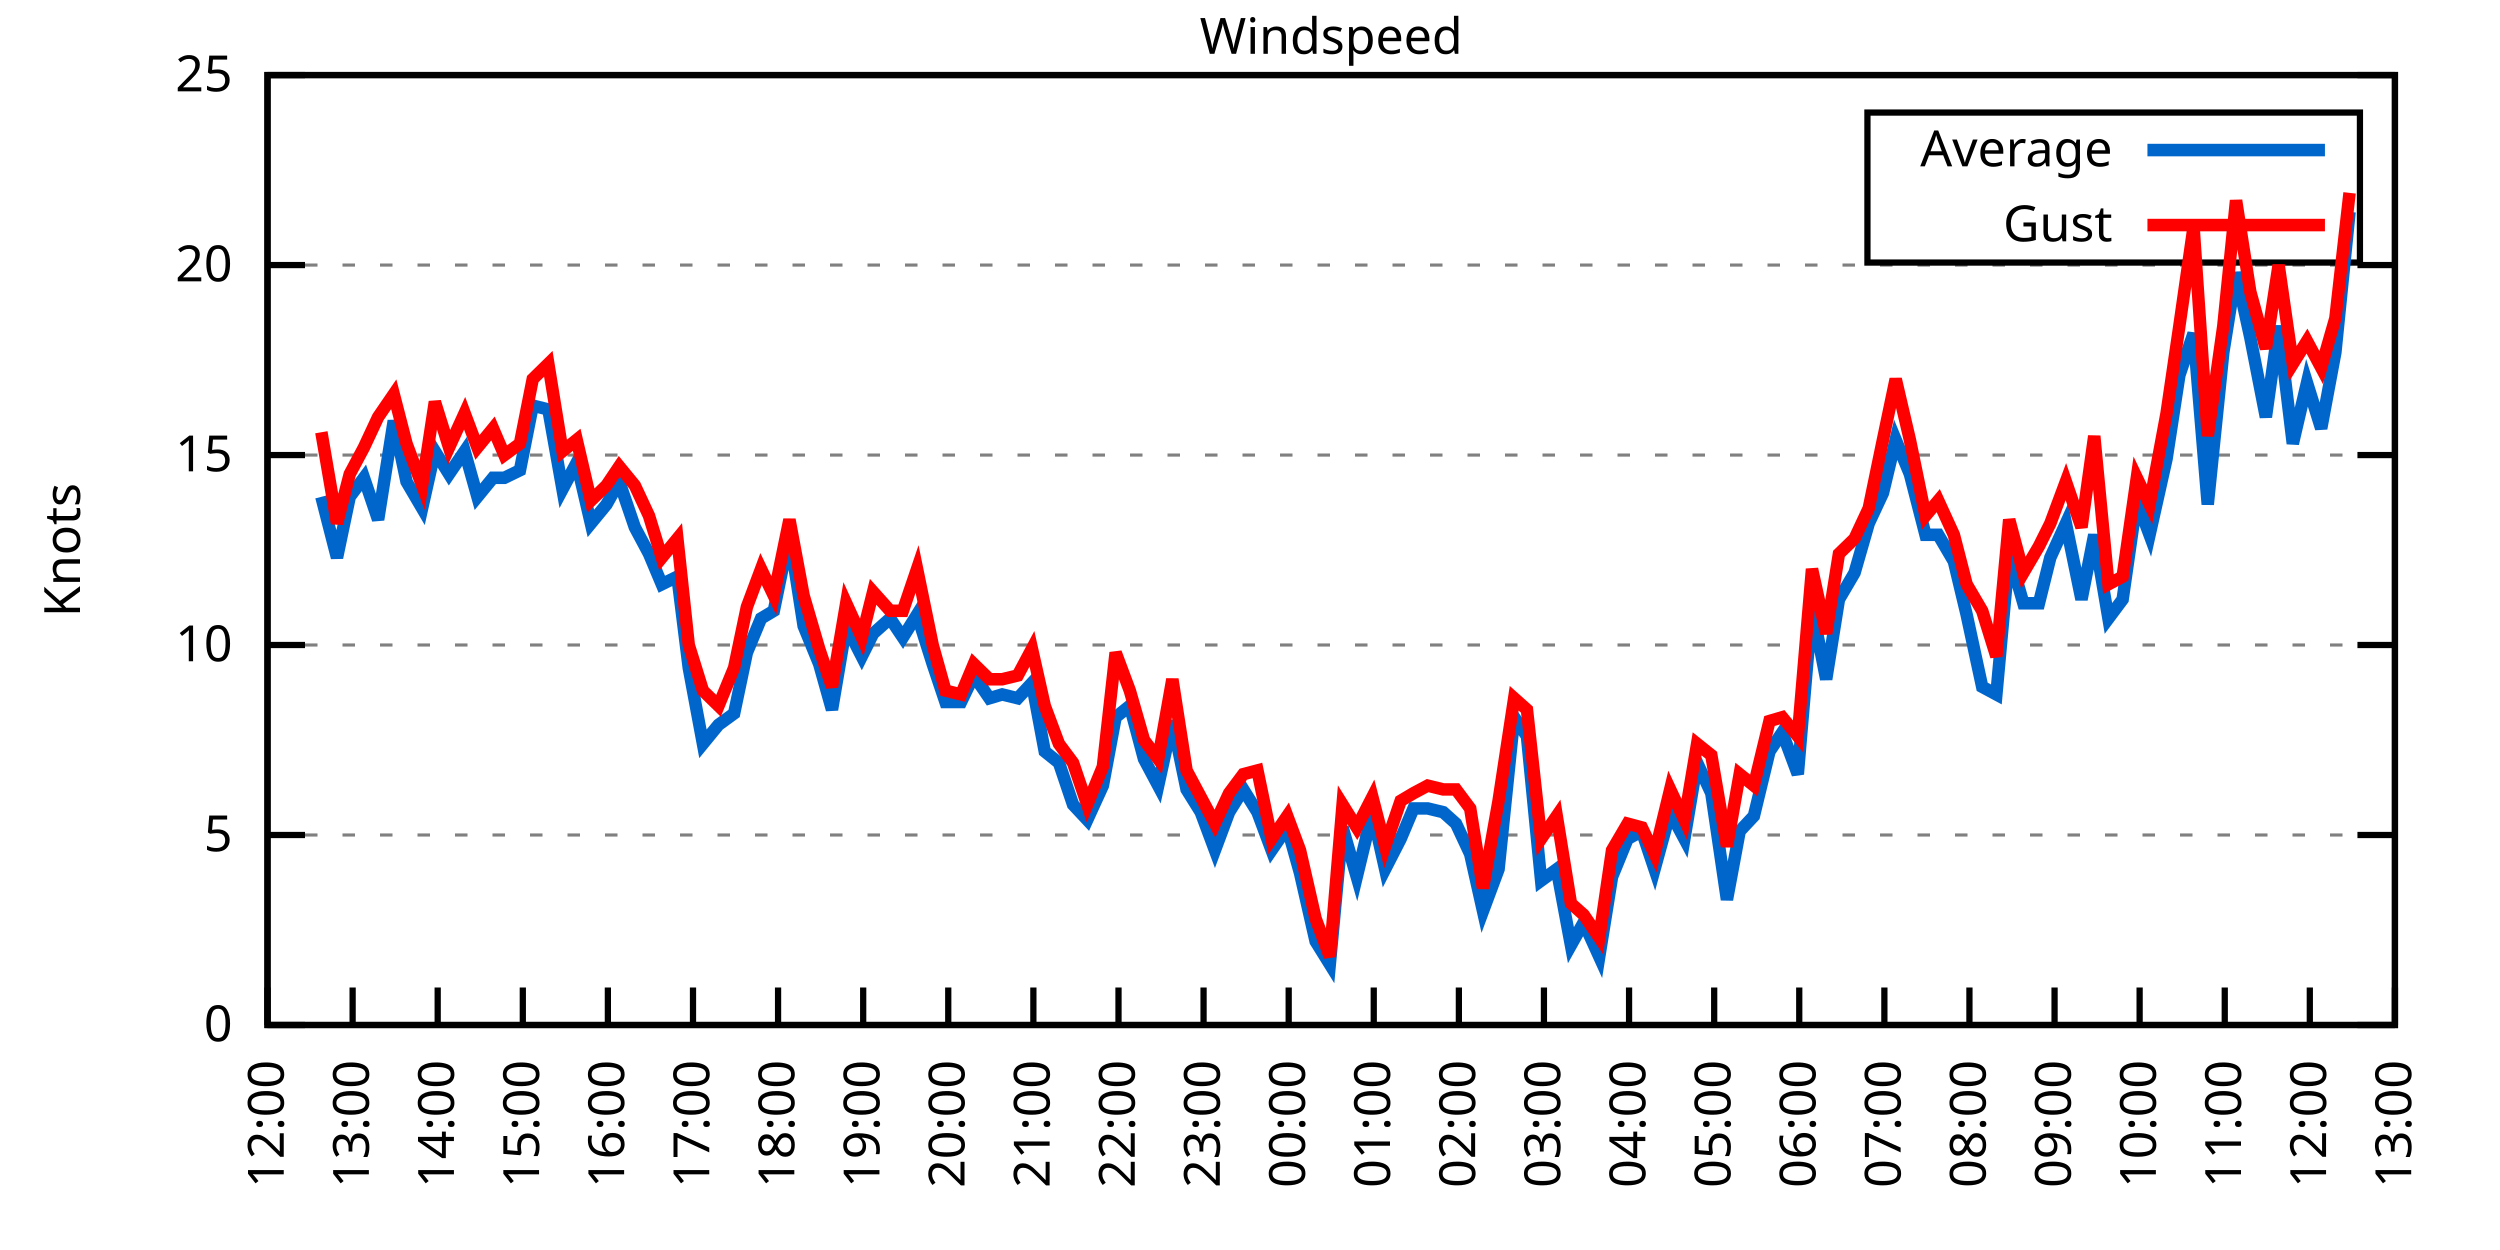
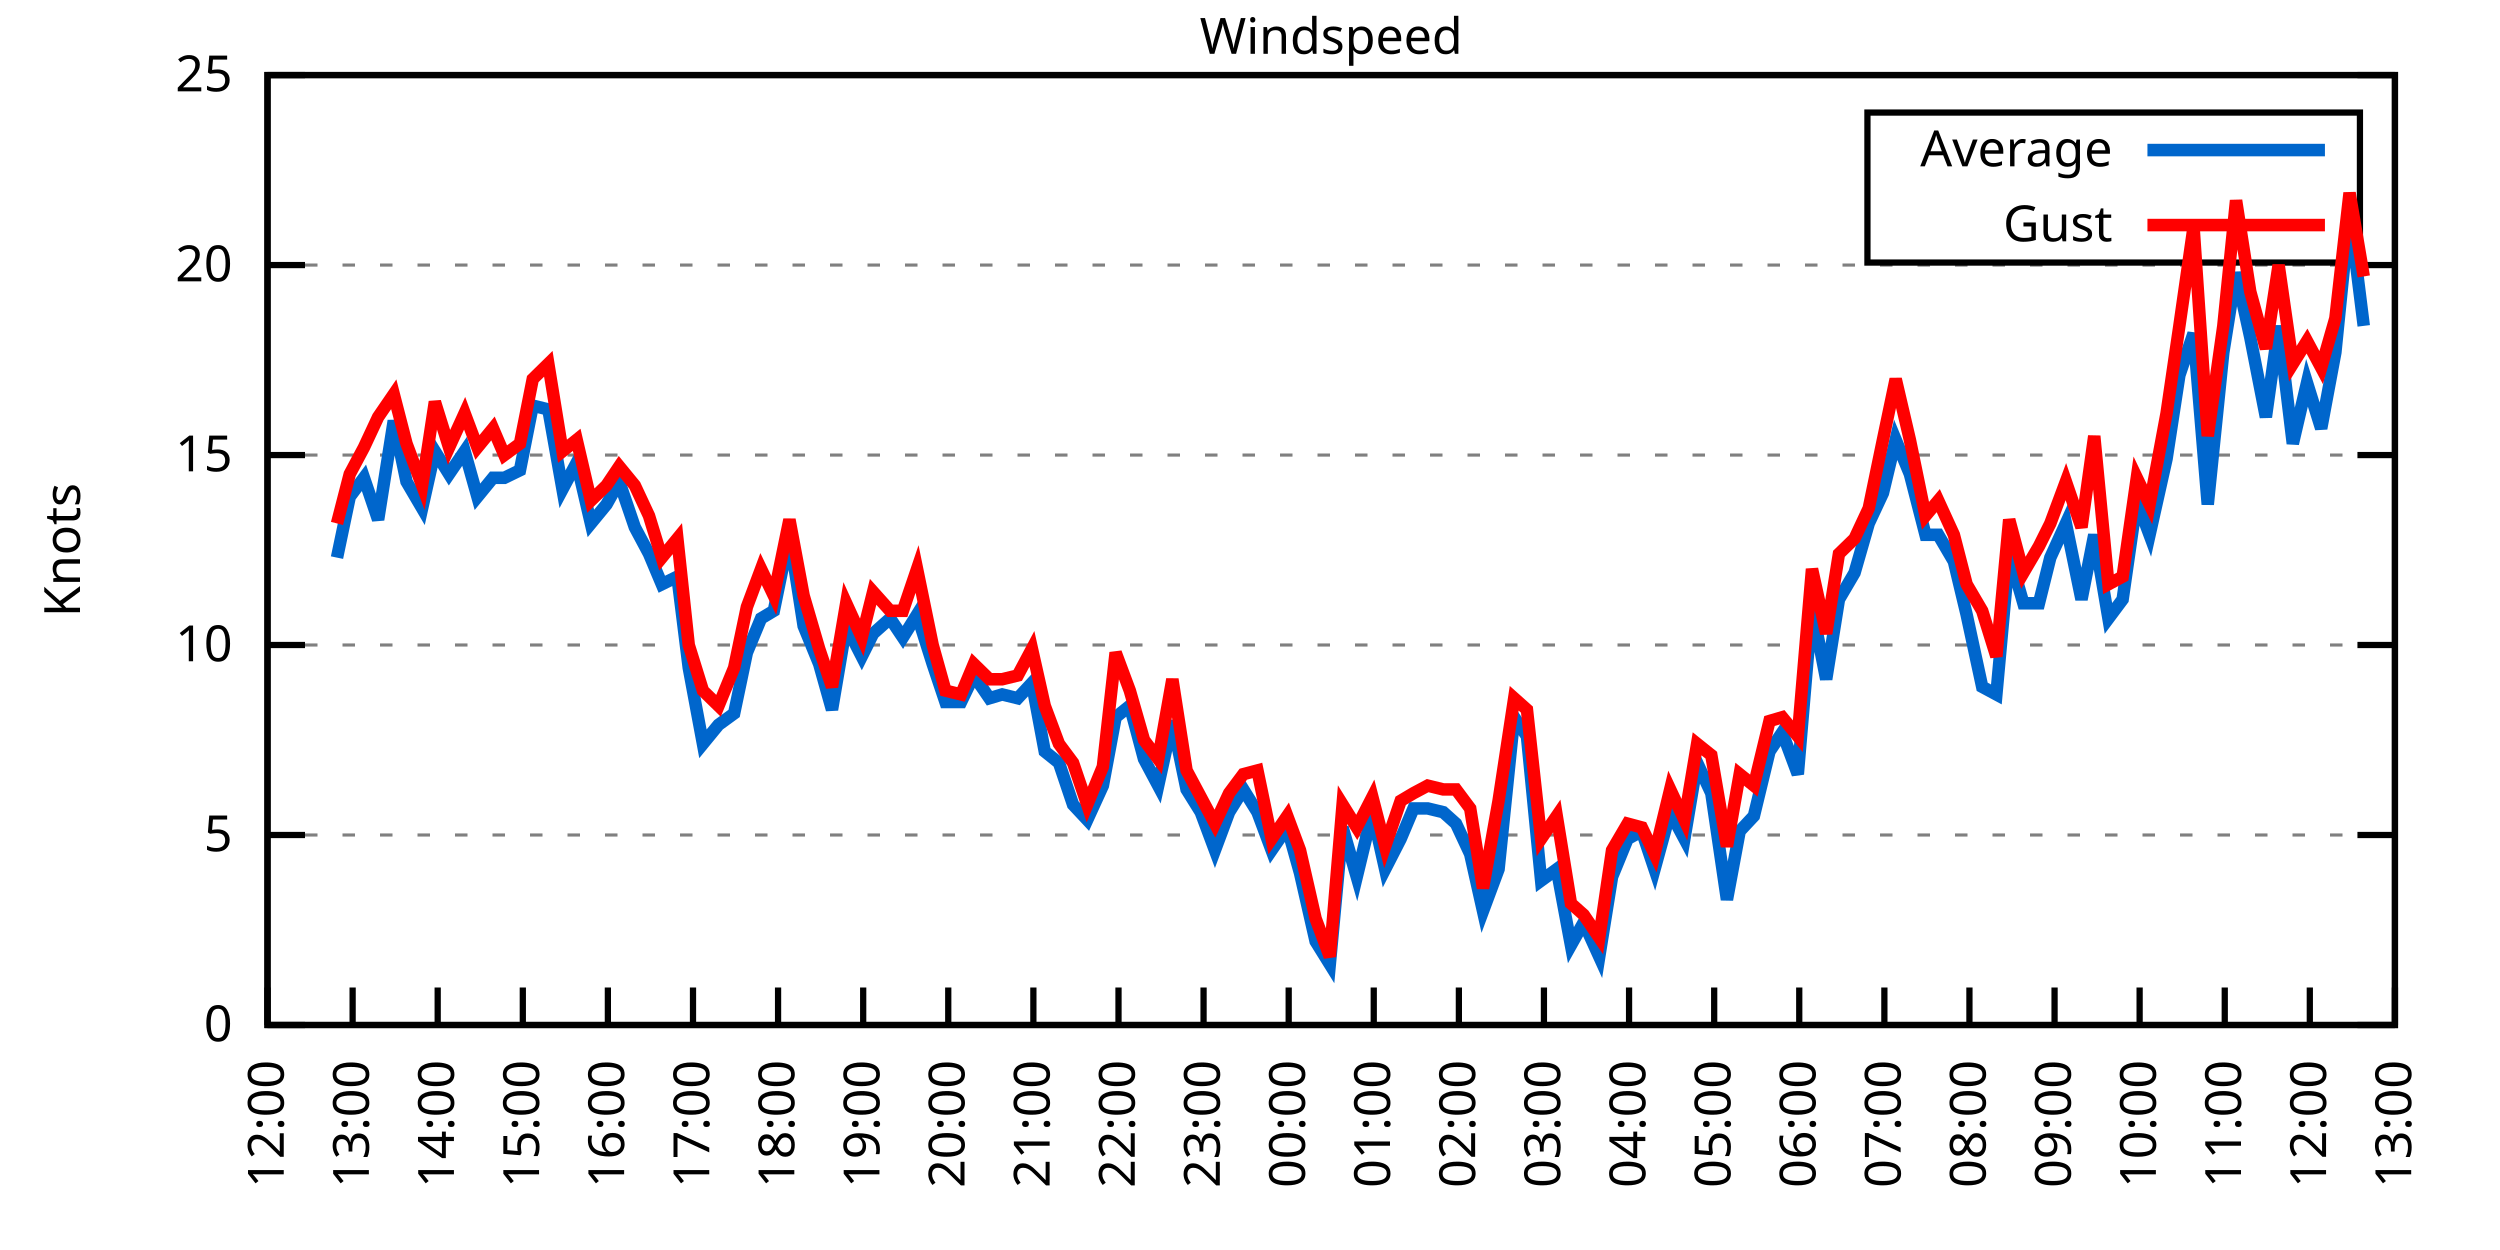
<svg xmlns="http://www.w3.org/2000/svg" xmlns:xlink="http://www.w3.org/1999/xlink" width="400" height="200" viewBox="0 0 400 200">
  <g id="gnuplot_canvas">
    <rect x="0" y="0" width="400" height="200" fill="none" />
    <defs>
      <circle id="gpDot" r="0.5" stroke-width="0.5" stroke="currentColor" />
      <path id="gpPt0" stroke-width="0.333" stroke="currentColor" d="M-1,0 h2 M0,-1 v2" />
      <path id="gpPt1" stroke-width="0.333" stroke="currentColor" d="M-1,-1 L1,1 M1,-1 L-1,1" />
      <path id="gpPt2" stroke-width="0.333" stroke="currentColor" d="M-1,0 L1,0 M0,-1 L0,1 M-1,-1 L1,1 M-1,1 L1,-1" />
      <rect id="gpPt3" stroke-width="0.333" stroke="currentColor" x="-1" y="-1" width="2" height="2" />
      <rect id="gpPt4" stroke-width="0.333" stroke="currentColor" fill="currentColor" x="-1" y="-1" width="2" height="2" />
      <circle id="gpPt5" stroke-width="0.333" stroke="currentColor" cx="0" cy="0" r="1" />
      <use xlink:href="#gpPt5" id="gpPt6" fill="currentColor" stroke="none" />
      <path id="gpPt7" stroke-width="0.333" stroke="currentColor" d="M0,-1.33 L-1.33,0.67 L1.33,0.67 z" />
      <use xlink:href="#gpPt7" id="gpPt8" fill="currentColor" stroke="none" />
      <use xlink:href="#gpPt7" id="gpPt9" stroke="currentColor" transform="rotate(180)" />
      <use xlink:href="#gpPt9" id="gpPt10" fill="currentColor" stroke="none" />
      <use xlink:href="#gpPt3" id="gpPt11" stroke="currentColor" transform="rotate(45)" />
      <use xlink:href="#gpPt11" id="gpPt12" fill="currentColor" stroke="none" />
      <path id="gpPt13" stroke-width="0.333" stroke="currentColor" d="M0,1.330 L1.265,0.411 L0.782,-1.067 L-0.782,-1.076 L-1.265,0.411 z" />
      <use xlink:href="#gpPt13" id="gpPt14" fill="currentColor" stroke="none" />
      <filter id="textbox" filterUnits="objectBoundingBox" x="0" y="0" height="1" width="1">
        <feFlood flood-color="white" flood-opacity="1" result="bgnd" />
        <feComposite in="SourceGraphic" in2="bgnd" operator="atop" />
      </filter>
      <filter id="greybox" filterUnits="objectBoundingBox" x="0" y="0" height="1" width="1">
        <feFlood flood-color="lightgrey" flood-opacity="1" result="grey" />
        <feComposite in="SourceGraphic" in2="grey" operator="atop" />
      </filter>
    </defs>
    <g fill="none" color="white" stroke="currentColor" stroke-width="1.00" stroke-linecap="butt" stroke-linejoin="miter">
</g>
    <g fill="none" color="black" stroke="currentColor" stroke-width="1.00" stroke-linecap="butt" stroke-linejoin="miter">
      <g stroke="none" shape-rendering="crispEdges">
        <polygon fill="rgb(255, 255, 255)" points="42.80,164.00 383.18,164.00 383.18,12.02 42.80,12.02 " />
      </g>
    </g>
    <g fill="none" color="black" stroke="currentColor" stroke-width="1.00" stroke-linecap="butt" stroke-linejoin="miter">
</g>
    <g fill="none" color="black" stroke="black" stroke-width="0.50" stroke-linecap="butt" stroke-linejoin="miter">
</g>
    <g fill="none" color="gray" stroke="currentColor" stroke-width="0.50" stroke-linecap="butt" stroke-linejoin="miter">
      <path stroke="gray" stroke-dasharray="2,4" class="gridline" d="M42.80,164.00 L383.19,164.00  " />
    </g>
    <g fill="none" color="gray" stroke="gray" stroke-width="1.00" stroke-linecap="butt" stroke-linejoin="miter">
</g>
    <g fill="none" color="black" stroke="currentColor" stroke-width="1.00" stroke-linecap="butt" stroke-linejoin="miter">
      <path stroke="black" d="M42.80,164.00 L48.80,164.00 M383.19,164.00 L377.19,164.00  " />
      <g transform="translate(37.20,166.60)" stroke="none" fill="black" font-family="Sans" font-size="8.00" text-anchor="end">
        <text>
          <tspan font-family="Sans"> 0</tspan>
        </text>
      </g>
    </g>
    <g fill="none" color="black" stroke="currentColor" stroke-width="1.00" stroke-linecap="butt" stroke-linejoin="miter">
</g>
    <g fill="none" color="black" stroke="black" stroke-width="0.50" stroke-linecap="butt" stroke-linejoin="miter">
</g>
    <g fill="none" color="gray" stroke="currentColor" stroke-width="0.50" stroke-linecap="butt" stroke-linejoin="miter">
      <path stroke="gray" stroke-dasharray="2,4" class="gridline" d="M42.80,133.60 L383.19,133.60  " />
    </g>
    <g fill="none" color="gray" stroke="gray" stroke-width="1.00" stroke-linecap="butt" stroke-linejoin="miter">
</g>
    <g fill="none" color="black" stroke="currentColor" stroke-width="1.00" stroke-linecap="butt" stroke-linejoin="miter">
      <path stroke="black" d="M42.80,133.60 L48.80,133.60 M383.19,133.60 L377.19,133.60  " />
      <g transform="translate(37.20,136.20)" stroke="none" fill="black" font-family="Sans" font-size="8.00" text-anchor="end">
        <text>
          <tspan font-family="Sans"> 5</tspan>
        </text>
      </g>
    </g>
    <g fill="none" color="black" stroke="currentColor" stroke-width="1.00" stroke-linecap="butt" stroke-linejoin="miter">
</g>
    <g fill="none" color="black" stroke="black" stroke-width="0.50" stroke-linecap="butt" stroke-linejoin="miter">
</g>
    <g fill="none" color="gray" stroke="currentColor" stroke-width="0.50" stroke-linecap="butt" stroke-linejoin="miter">
      <path stroke="gray" stroke-dasharray="2,4" class="gridline" d="M42.80,103.20 L383.19,103.20  " />
    </g>
    <g fill="none" color="gray" stroke="gray" stroke-width="1.00" stroke-linecap="butt" stroke-linejoin="miter">
</g>
    <g fill="none" color="black" stroke="currentColor" stroke-width="1.00" stroke-linecap="butt" stroke-linejoin="miter">
      <path stroke="black" d="M42.80,103.20 L48.80,103.20 M383.19,103.20 L377.19,103.20  " />
      <g transform="translate(37.20,105.80)" stroke="none" fill="black" font-family="Sans" font-size="8.00" text-anchor="end">
        <text>
          <tspan font-family="Sans"> 10</tspan>
        </text>
      </g>
    </g>
    <g fill="none" color="black" stroke="currentColor" stroke-width="1.00" stroke-linecap="butt" stroke-linejoin="miter">
</g>
    <g fill="none" color="black" stroke="black" stroke-width="0.50" stroke-linecap="butt" stroke-linejoin="miter">
</g>
    <g fill="none" color="gray" stroke="currentColor" stroke-width="0.50" stroke-linecap="butt" stroke-linejoin="miter">
      <path stroke="gray" stroke-dasharray="2,4" class="gridline" d="M42.80,72.81 L383.19,72.81  " />
    </g>
    <g fill="none" color="gray" stroke="gray" stroke-width="1.00" stroke-linecap="butt" stroke-linejoin="miter">
</g>
    <g fill="none" color="black" stroke="currentColor" stroke-width="1.00" stroke-linecap="butt" stroke-linejoin="miter">
      <path stroke="black" d="M42.80,72.81 L48.80,72.81 M383.19,72.81 L377.19,72.81  " />
      <g transform="translate(37.20,75.41)" stroke="none" fill="black" font-family="Sans" font-size="8.00" text-anchor="end">
        <text>
          <tspan font-family="Sans"> 15</tspan>
        </text>
      </g>
    </g>
    <g fill="none" color="black" stroke="currentColor" stroke-width="1.00" stroke-linecap="butt" stroke-linejoin="miter">
</g>
    <g fill="none" color="black" stroke="black" stroke-width="0.50" stroke-linecap="butt" stroke-linejoin="miter">
</g>
    <g fill="none" color="gray" stroke="currentColor" stroke-width="0.50" stroke-linecap="butt" stroke-linejoin="miter">
      <path stroke="gray" stroke-dasharray="2,4" class="gridline" d="M42.80,42.41 L383.19,42.41  " />
    </g>
    <g fill="none" color="gray" stroke="gray" stroke-width="1.00" stroke-linecap="butt" stroke-linejoin="miter">
</g>
    <g fill="none" color="black" stroke="currentColor" stroke-width="1.00" stroke-linecap="butt" stroke-linejoin="miter">
      <path stroke="black" d="M42.80,42.41 L48.80,42.41 M383.19,42.41 L377.19,42.41  " />
      <g transform="translate(37.20,45.01)" stroke="none" fill="black" font-family="Sans" font-size="8.00" text-anchor="end">
        <text>
          <tspan font-family="Sans"> 20</tspan>
        </text>
      </g>
    </g>
    <g fill="none" color="black" stroke="currentColor" stroke-width="1.00" stroke-linecap="butt" stroke-linejoin="miter">
</g>
    <g fill="none" color="black" stroke="black" stroke-width="0.50" stroke-linecap="butt" stroke-linejoin="miter">
</g>
    <g fill="none" color="gray" stroke="currentColor" stroke-width="0.50" stroke-linecap="butt" stroke-linejoin="miter">
      <path stroke="gray" stroke-dasharray="2,4" class="gridline" d="M42.80,12.01 L383.19,12.01  " />
    </g>
    <g fill="none" color="gray" stroke="gray" stroke-width="1.00" stroke-linecap="butt" stroke-linejoin="miter">
</g>
    <g fill="none" color="black" stroke="currentColor" stroke-width="1.00" stroke-linecap="butt" stroke-linejoin="miter">
      <path stroke="black" d="M42.80,12.01 L48.80,12.01 M383.19,12.01 L377.19,12.01  " />
      <g transform="translate(37.20,14.61)" stroke="none" fill="black" font-family="Sans" font-size="8.00" text-anchor="end">
        <text>
          <tspan font-family="Sans"> 25</tspan>
        </text>
      </g>
    </g>
    <g fill="none" color="black" stroke="currentColor" stroke-width="1.00" stroke-linecap="butt" stroke-linejoin="miter">
      <path stroke="black" d="M42.80,164.00 L42.80,158.00  " />
      <g transform="translate(45.40,169.60) rotate(270.00)" stroke="none" fill="black" font-family="Sans" font-size="8.00" text-anchor="end">
        <text>
          <tspan font-family="Sans">12:00</tspan>
        </text>
      </g>
    </g>
    <g fill="none" color="black" stroke="currentColor" stroke-width="1.00" stroke-linecap="butt" stroke-linejoin="miter">
      <path stroke="black" d="M56.42,164.00 L56.42,158.00  " />
      <g transform="translate(59.02,169.60) rotate(270.00)" stroke="none" fill="black" font-family="Sans" font-size="8.00" text-anchor="end">
        <text>
          <tspan font-family="Sans">13:00</tspan>
        </text>
      </g>
    </g>
    <g fill="none" color="black" stroke="currentColor" stroke-width="1.00" stroke-linecap="butt" stroke-linejoin="miter">
      <path stroke="black" d="M70.03,164.00 L70.03,158.00  " />
      <g transform="translate(72.63,169.60) rotate(270.00)" stroke="none" fill="black" font-family="Sans" font-size="8.00" text-anchor="end">
        <text>
          <tspan font-family="Sans">14:00</tspan>
        </text>
      </g>
    </g>
    <g fill="none" color="black" stroke="currentColor" stroke-width="1.00" stroke-linecap="butt" stroke-linejoin="miter">
      <path stroke="black" d="M83.65,164.00 L83.65,158.00  " />
      <g transform="translate(86.25,169.60) rotate(270.00)" stroke="none" fill="black" font-family="Sans" font-size="8.00" text-anchor="end">
        <text>
          <tspan font-family="Sans">15:00</tspan>
        </text>
      </g>
    </g>
    <g fill="none" color="black" stroke="currentColor" stroke-width="1.00" stroke-linecap="butt" stroke-linejoin="miter">
      <path stroke="black" d="M97.26,164.00 L97.26,158.00  " />
      <g transform="translate(99.86,169.60) rotate(270.00)" stroke="none" fill="black" font-family="Sans" font-size="8.00" text-anchor="end">
        <text>
          <tspan font-family="Sans">16:00</tspan>
        </text>
      </g>
    </g>
    <g fill="none" color="black" stroke="currentColor" stroke-width="1.00" stroke-linecap="butt" stroke-linejoin="miter">
      <path stroke="black" d="M110.88,164.00 L110.88,158.00  " />
      <g transform="translate(113.48,169.60) rotate(270.00)" stroke="none" fill="black" font-family="Sans" font-size="8.00" text-anchor="end">
        <text>
          <tspan font-family="Sans">17:00</tspan>
        </text>
      </g>
    </g>
    <g fill="none" color="black" stroke="currentColor" stroke-width="1.00" stroke-linecap="butt" stroke-linejoin="miter">
      <path stroke="black" d="M124.49,164.00 L124.49,158.00  " />
      <g transform="translate(127.09,169.60) rotate(270.00)" stroke="none" fill="black" font-family="Sans" font-size="8.00" text-anchor="end">
        <text>
          <tspan font-family="Sans">18:00</tspan>
        </text>
      </g>
    </g>
    <g fill="none" color="black" stroke="currentColor" stroke-width="1.00" stroke-linecap="butt" stroke-linejoin="miter">
      <path stroke="black" d="M138.11,164.00 L138.11,158.00  " />
      <g transform="translate(140.71,169.60) rotate(270.00)" stroke="none" fill="black" font-family="Sans" font-size="8.00" text-anchor="end">
        <text>
          <tspan font-family="Sans">19:00</tspan>
        </text>
      </g>
    </g>
    <g fill="none" color="black" stroke="currentColor" stroke-width="1.00" stroke-linecap="butt" stroke-linejoin="miter">
      <path stroke="black" d="M151.72,164.00 L151.72,158.00  " />
      <g transform="translate(154.32,169.60) rotate(270.00)" stroke="none" fill="black" font-family="Sans" font-size="8.00" text-anchor="end">
        <text>
          <tspan font-family="Sans">20:00</tspan>
        </text>
      </g>
    </g>
    <g fill="none" color="black" stroke="currentColor" stroke-width="1.00" stroke-linecap="butt" stroke-linejoin="miter">
      <path stroke="black" d="M165.34,164.00 L165.34,158.00  " />
      <g transform="translate(167.94,169.60) rotate(270.00)" stroke="none" fill="black" font-family="Sans" font-size="8.00" text-anchor="end">
        <text>
          <tspan font-family="Sans">21:00</tspan>
        </text>
      </g>
    </g>
    <g fill="none" color="black" stroke="currentColor" stroke-width="1.00" stroke-linecap="butt" stroke-linejoin="miter">
      <path stroke="black" d="M178.96,164.00 L178.96,158.00  " />
      <g transform="translate(181.56,169.60) rotate(270.00)" stroke="none" fill="black" font-family="Sans" font-size="8.00" text-anchor="end">
        <text>
          <tspan font-family="Sans">22:00</tspan>
        </text>
      </g>
    </g>
    <g fill="none" color="black" stroke="currentColor" stroke-width="1.00" stroke-linecap="butt" stroke-linejoin="miter">
      <path stroke="black" d="M192.57,164.00 L192.57,158.00  " />
      <g transform="translate(195.17,169.60) rotate(270.00)" stroke="none" fill="black" font-family="Sans" font-size="8.00" text-anchor="end">
        <text>
          <tspan font-family="Sans">23:00</tspan>
        </text>
      </g>
    </g>
    <g fill="none" color="black" stroke="currentColor" stroke-width="1.00" stroke-linecap="butt" stroke-linejoin="miter">
      <path stroke="black" d="M206.19,164.00 L206.19,158.00  " />
      <g transform="translate(208.79,169.60) rotate(270.00)" stroke="none" fill="black" font-family="Sans" font-size="8.00" text-anchor="end">
        <text>
          <tspan font-family="Sans">00:00</tspan>
        </text>
      </g>
    </g>
    <g fill="none" color="black" stroke="currentColor" stroke-width="1.00" stroke-linecap="butt" stroke-linejoin="miter">
      <path stroke="black" d="M219.80,164.00 L219.80,158.00  " />
      <g transform="translate(222.40,169.60) rotate(270.00)" stroke="none" fill="black" font-family="Sans" font-size="8.00" text-anchor="end">
        <text>
          <tspan font-family="Sans">01:00</tspan>
        </text>
      </g>
    </g>
    <g fill="none" color="black" stroke="currentColor" stroke-width="1.00" stroke-linecap="butt" stroke-linejoin="miter">
      <path stroke="black" d="M233.42,164.00 L233.42,158.00  " />
      <g transform="translate(236.02,169.60) rotate(270.00)" stroke="none" fill="black" font-family="Sans" font-size="8.00" text-anchor="end">
        <text>
          <tspan font-family="Sans">02:00</tspan>
        </text>
      </g>
    </g>
    <g fill="none" color="black" stroke="currentColor" stroke-width="1.00" stroke-linecap="butt" stroke-linejoin="miter">
      <path stroke="black" d="M247.03,164.00 L247.03,158.00  " />
      <g transform="translate(249.63,169.60) rotate(270.00)" stroke="none" fill="black" font-family="Sans" font-size="8.00" text-anchor="end">
        <text>
          <tspan font-family="Sans">03:00</tspan>
        </text>
      </g>
    </g>
    <g fill="none" color="black" stroke="currentColor" stroke-width="1.00" stroke-linecap="butt" stroke-linejoin="miter">
      <path stroke="black" d="M260.65,164.00 L260.65,158.00  " />
      <g transform="translate(263.25,169.60) rotate(270.00)" stroke="none" fill="black" font-family="Sans" font-size="8.00" text-anchor="end">
        <text>
          <tspan font-family="Sans">04:00</tspan>
        </text>
      </g>
    </g>
    <g fill="none" color="black" stroke="currentColor" stroke-width="1.00" stroke-linecap="butt" stroke-linejoin="miter">
      <path stroke="black" d="M274.27,164.00 L274.27,158.00  " />
      <g transform="translate(276.87,169.60) rotate(270.00)" stroke="none" fill="black" font-family="Sans" font-size="8.00" text-anchor="end">
        <text>
          <tspan font-family="Sans">05:00</tspan>
        </text>
      </g>
    </g>
    <g fill="none" color="black" stroke="currentColor" stroke-width="1.00" stroke-linecap="butt" stroke-linejoin="miter">
      <path stroke="black" d="M287.88,164.00 L287.88,158.00  " />
      <g transform="translate(290.48,169.60) rotate(270.00)" stroke="none" fill="black" font-family="Sans" font-size="8.00" text-anchor="end">
        <text>
          <tspan font-family="Sans">06:00</tspan>
        </text>
      </g>
    </g>
    <g fill="none" color="black" stroke="currentColor" stroke-width="1.00" stroke-linecap="butt" stroke-linejoin="miter">
      <path stroke="black" d="M301.50,164.00 L301.50,158.00  " />
      <g transform="translate(304.10,169.60) rotate(270.00)" stroke="none" fill="black" font-family="Sans" font-size="8.00" text-anchor="end">
        <text>
          <tspan font-family="Sans">07:00</tspan>
        </text>
      </g>
    </g>
    <g fill="none" color="black" stroke="currentColor" stroke-width="1.00" stroke-linecap="butt" stroke-linejoin="miter">
      <path stroke="black" d="M315.11,164.00 L315.11,158.00  " />
      <g transform="translate(317.71,169.60) rotate(270.00)" stroke="none" fill="black" font-family="Sans" font-size="8.00" text-anchor="end">
        <text>
          <tspan font-family="Sans">08:00</tspan>
        </text>
      </g>
    </g>
    <g fill="none" color="black" stroke="currentColor" stroke-width="1.00" stroke-linecap="butt" stroke-linejoin="miter">
      <path stroke="black" d="M328.73,164.00 L328.73,158.00  " />
      <g transform="translate(331.33,169.60) rotate(270.00)" stroke="none" fill="black" font-family="Sans" font-size="8.00" text-anchor="end">
        <text>
          <tspan font-family="Sans">09:00</tspan>
        </text>
      </g>
    </g>
    <g fill="none" color="black" stroke="currentColor" stroke-width="1.00" stroke-linecap="butt" stroke-linejoin="miter">
      <path stroke="black" d="M342.34,164.00 L342.34,158.00  " />
      <g transform="translate(344.94,169.60) rotate(270.00)" stroke="none" fill="black" font-family="Sans" font-size="8.00" text-anchor="end">
        <text>
          <tspan font-family="Sans">10:00</tspan>
        </text>
      </g>
    </g>
    <g fill="none" color="black" stroke="currentColor" stroke-width="1.00" stroke-linecap="butt" stroke-linejoin="miter">
      <path stroke="black" d="M355.96,164.00 L355.96,158.00  " />
      <g transform="translate(358.56,169.60) rotate(270.00)" stroke="none" fill="black" font-family="Sans" font-size="8.00" text-anchor="end">
        <text>
          <tspan font-family="Sans">11:00</tspan>
        </text>
      </g>
    </g>
    <g fill="none" color="black" stroke="currentColor" stroke-width="1.00" stroke-linecap="butt" stroke-linejoin="miter">
      <path stroke="black" d="M369.57,164.00 L369.57,158.00  " />
      <g transform="translate(372.17,169.60) rotate(270.00)" stroke="none" fill="black" font-family="Sans" font-size="8.00" text-anchor="end">
        <text>
          <tspan font-family="Sans">12:00</tspan>
        </text>
      </g>
    </g>
    <g fill="none" color="black" stroke="currentColor" stroke-width="1.00" stroke-linecap="butt" stroke-linejoin="miter">
      <path stroke="black" d="M383.19,164.00 L383.19,158.00  " />
      <g transform="translate(385.79,169.60) rotate(270.00)" stroke="none" fill="black" font-family="Sans" font-size="8.00" text-anchor="end">
        <text>
          <tspan font-family="Sans">13:00</tspan>
        </text>
      </g>
    </g>
    <g fill="none" color="black" stroke="currentColor" stroke-width="1.00" stroke-linecap="butt" stroke-linejoin="miter">
</g>
    <g fill="none" color="black" stroke="currentColor" stroke-width="1.00" stroke-linecap="butt" stroke-linejoin="miter">
      <path stroke="black" d="M42.80,12.01 L42.80,164.00 L383.19,164.00 L383.19,12.01 L42.80,12.01 Z  " />
    </g>
    <g fill="none" color="black" stroke="currentColor" stroke-width="1.00" stroke-linecap="butt" stroke-linejoin="miter">
</g>
    <g fill="none" color="black" stroke="currentColor" stroke-width="1.00" stroke-linecap="butt" stroke-linejoin="miter">
      <path stroke="black" d="M298.79,42.01 L298.79,18.01 L377.59,18.01 L377.59,42.01 L298.79,42.01 Z  " />
    </g>
    <g id="Windspeed_plot_1">
      <g fill="none" color="white" stroke="black" stroke-width="2.00" stroke-linecap="butt" stroke-linejoin="miter">
</g>
      <g fill="none" color="black" stroke="currentColor" stroke-width="2.00" stroke-linecap="butt" stroke-linejoin="miter">
        <g transform="translate(337.99,26.61)" stroke="none" fill="black" font-family="Sans" font-size="8.00" text-anchor="end">
          <text>
            <tspan font-family="Sans">Average</tspan>
          </text>
        </g>
      </g>
      <g fill="none" color="black" stroke="currentColor" stroke-width="2.00" stroke-linecap="butt" stroke-linejoin="miter">
-         <path stroke="rgb(  0, 102, 204)" d="M343.59,24.01 L371.99,24.01 M51.42,79.49 L53.92,89.22 L55.96,79.49 L58.23,76.45 L60.50,83.14 L63.00,67.33   L65.04,77.06 L67.54,81.32 L69.58,72.20 L71.85,75.85 L74.34,72.20 L76.39,79.49 L78.88,76.45 L80.70,76.45   L83.19,75.24 L85.24,64.90 L87.73,65.51 L90.00,78.28 L92.27,74.02 L94.54,83.75 L97.04,80.71 L99.08,77.06   L101.57,84.36 L103.84,88.61 L105.89,93.48 L108.38,92.26 L110.20,106.85 L112.47,119.01 L114.96,115.97 L117.46,114.15   L119.50,104.42 L121.77,98.95 L123.81,97.73 L126.31,85.57 L128.58,100.16 L131.07,106.24 L133.12,113.54 L135.39,100.16   L137.88,105.03 L139.70,101.38 L142.42,98.95 L144.46,101.99 L146.73,98.34 L149.23,106.24 L151.27,112.32 L153.77,112.32   L155.81,108.07 L158.31,111.72 L160.35,111.11 L162.84,111.72 L165.11,109.28 L167.16,120.23 L169.43,122.05 L171.69,128.74   L173.96,131.17 L176.46,125.70 L178.50,114.76 L180.77,112.93 L183.04,121.44 L185.31,125.70 L187.58,115.36 L189.85,126.31   L192.12,129.95 L194.39,136.03 L196.66,129.95 L198.93,126.31 L201.19,129.95 L203.46,136.03 L205.96,132.39 L208.00,139.68   L210.50,150.62 L212.77,154.27 L214.81,132.39 L217.08,140.29 L219.58,129.95 L221.62,139.07 L224.11,134.21 L226.16,129.35   L228.43,129.35 L230.92,129.95 L232.96,131.78 L235.23,136.64 L237.28,145.76 L239.77,139.07 L242.27,114.76 L244.31,117.80   L246.58,140.90 L249.08,139.07 L251.35,151.23 L253.39,147.59 L255.88,153.06 L257.93,140.29 L260.42,134.21 L262.69,132.99   L264.73,139.07 L267.23,129.95 L269.50,134.21 L271.54,122.05 L273.81,126.91 L276.31,143.94 L278.35,132.99 L280.62,130.56   L283.12,120.23 L285.16,117.19 L287.65,123.87 L289.92,97.12 L292.19,108.68 L294.23,95.91 L296.73,91.65 L299.00,83.75   L301.27,78.89 L303.31,70.37 L305.58,75.85 L308.08,85.57 L310.12,85.57 L312.62,89.83 L314.66,98.34 L317.15,109.89   L319.42,111.11 L321.47,88.61 L323.74,96.52 L326.23,96.52 L328.05,89.22 L330.54,83.75 L333.04,95.91 L335.08,85.57   L337.35,98.95 L339.62,95.91 L341.89,80.10 L343.93,85.57 L346.65,73.41 L348.70,60.04 L350.97,53.35 L353.24,80.71   L355.73,56.39 L357.77,43.62 L360.04,53.96 L362.54,66.73 L364.58,52.14 L366.85,70.98 L369.12,61.25 L371.39,68.55   L373.66,56.39 L375.93,33.90  " />
+         <path stroke="rgb(  0, 102, 204)" d="M343.59,24.01 L371.99,24.01 M53.92,89.22 L55.96,79.49 L58.23,76.45 L60.50,83.14 L63.00,67.33 L65.04,77.06   L67.54,81.32 L69.58,72.20 L71.85,75.85 L74.34,72.20 L76.39,79.49 L78.88,76.45 L80.70,76.45 L83.19,75.24   L85.24,64.90 L87.73,65.51 L90.00,78.28 L92.27,74.02 L94.54,83.75 L97.04,80.71 L99.08,77.06 L101.57,84.36   L103.84,88.61 L105.89,93.48 L108.38,92.26 L110.20,106.85 L112.47,119.01 L114.96,115.97 L117.46,114.15 L119.50,104.42   L121.77,98.95 L123.81,97.73 L126.31,85.57 L128.58,100.16 L131.07,106.24 L133.12,113.54 L135.39,100.16 L137.88,105.03   L139.70,101.38 L142.42,98.95 L144.46,101.99 L146.73,98.34 L149.23,106.24 L151.27,112.32 L153.77,112.32 L155.81,108.07   L158.31,111.72 L160.35,111.11 L162.84,111.72 L165.11,109.28 L167.16,120.23 L169.43,122.05 L171.69,128.74 L173.96,131.17   L176.46,125.70 L178.50,114.76 L180.77,112.93 L183.04,121.44 L185.31,125.70 L187.58,115.36 L189.85,126.31 L192.12,129.95   L194.39,136.03 L196.66,129.95 L198.93,126.31 L201.19,129.95 L203.46,136.03 L205.96,132.39 L208.00,139.68 L210.50,150.62   L212.77,154.27 L214.81,132.39 L217.08,140.29 L219.58,129.95 L221.62,139.07 L224.11,134.21 L226.16,129.35 L228.43,129.35   L230.92,129.95 L232.96,131.78 L235.23,136.64 L237.28,145.76 L239.77,139.07 L242.27,114.76 L244.31,117.80 L246.58,140.90   L249.08,139.07 L251.35,151.23 L253.39,147.59 L255.88,153.06 L257.93,140.29 L260.42,134.21 L262.69,132.99 L264.73,139.07   L267.23,129.95 L269.50,134.21 L271.54,122.05 L273.81,126.91 L276.31,143.94 L278.35,132.99 L280.62,130.56 L283.12,120.23   L285.16,117.19 L287.65,123.87 L289.92,97.12 L292.19,108.68 L294.23,95.91 L296.73,91.65 L299.00,83.75 L301.27,78.89   L303.31,70.37 L305.58,75.85 L308.08,85.57 L310.12,85.57 L312.62,89.83 L314.66,98.34 L317.15,109.89 L319.42,111.11   L321.47,88.61 L323.74,96.52 L326.23,96.52 L328.05,89.22 L330.54,83.75 L333.04,95.91 L335.08,85.57 L337.35,98.95   L339.62,95.91 L341.89,80.10 L343.93,85.57 L346.65,73.41 L348.70,60.04 L350.97,53.35 L353.24,80.71 L355.73,56.39   L357.77,43.62 L360.04,53.96 L362.54,66.73 L364.58,52.14 L366.85,70.98 L369.12,61.25 L371.39,68.55 L373.66,56.39   L375.93,33.90 L378.20,52.14  " />
      </g>
    </g>
    <g id="Windspeed_plot_2">
      <g fill="none" color="black" stroke="currentColor" stroke-width="2.00" stroke-linecap="butt" stroke-linejoin="miter">
        <g transform="translate(337.99,38.61)" stroke="none" fill="black" font-family="Sans" font-size="8.00" text-anchor="end">
          <text>
            <tspan font-family="Sans">Gust</tspan>
          </text>
        </g>
      </g>
      <g fill="none" color="black" stroke="currentColor" stroke-width="2.00" stroke-linecap="butt" stroke-linejoin="miter">
-         <path stroke="rgb(255,   0,   0)" d="M343.59,36.01 L371.99,36.01 M51.42,69.16 L53.92,83.75 L55.96,75.85 L58.23,71.59 L60.50,66.73 L63.00,63.08   L65.04,70.98 L67.54,77.67 L69.58,64.29 L71.85,71.59 L74.34,66.12 L76.39,71.59 L78.88,68.55 L80.70,72.81   L83.19,70.98 L85.24,60.65 L87.73,58.21 L90.00,72.20 L92.27,70.37 L94.54,80.10 L97.04,77.67 L99.08,74.63   L101.57,77.67 L103.84,82.53 L105.89,89.22 L108.38,86.18 L110.20,103.20 L112.47,110.50 L114.96,112.93 L117.46,106.85   L119.50,97.12 L121.77,91.04 L123.81,95.30 L126.31,83.14 L128.58,95.30 L131.07,103.81 L133.12,109.89 L135.39,96.52   L137.88,101.99 L139.70,94.69 L142.42,97.73 L144.46,97.73 L146.73,91.04 L149.23,103.20 L151.27,110.50 L153.77,111.11   L155.81,106.24 L158.31,108.68 L160.35,108.68 L162.84,108.07 L165.11,103.81 L167.16,112.93 L169.43,119.01 L171.69,122.05   L173.96,128.74 L176.46,122.66 L178.50,104.42 L180.77,110.50 L183.04,118.40 L185.31,121.44 L187.58,108.68 L189.85,123.27   L192.12,127.52 L194.39,131.78 L196.66,126.91 L198.93,123.87 L201.19,123.27 L203.46,134.21 L205.96,130.56 L208.00,136.03   L210.50,146.98 L212.77,153.06 L214.81,128.74 L217.08,132.39 L219.58,127.52 L221.62,135.43 L224.11,128.13 L226.16,126.91   L228.43,125.70 L230.92,126.31 L232.96,126.31 L235.23,129.35 L237.28,142.11 L239.77,128.13 L242.27,111.72 L244.31,113.54   L246.58,134.21 L249.08,130.56 L251.35,144.55 L253.39,146.37 L255.88,150.02 L257.93,136.03 L260.42,131.78 L262.69,132.39   L264.73,136.64 L267.23,126.31 L269.50,131.17 L271.54,119.01 L273.81,120.83 L276.31,135.43 L278.35,123.87 L280.62,125.70   L283.12,115.36 L285.16,114.76 L287.65,117.80 L289.92,91.04 L292.19,101.38 L294.23,88.61 L296.73,86.18 L299.00,81.32   L301.27,70.37 L303.31,60.65 L305.58,70.37 L308.08,82.53 L310.12,80.10 L312.62,85.57 L314.66,93.48 L317.15,97.73   L319.42,105.03 L321.47,83.14 L323.74,91.65 L326.23,87.40 L328.05,83.75 L330.54,77.06 L333.04,84.36 L335.08,69.77   L337.35,93.48 L339.62,92.26 L341.89,76.45 L343.93,80.71 L346.65,66.12 L348.70,52.14 L350.97,36.33 L353.24,69.77   L355.73,52.14 L357.77,32.07 L360.04,46.66 L362.54,55.78 L364.58,42.41 L366.85,58.21 L369.12,54.57 L371.39,58.82   L373.66,50.92 L375.93,30.86  " />
+         <path stroke="rgb(255,   0,   0)" d="M343.59,36.01 L371.99,36.01 M53.92,83.75 L55.96,75.85 L58.23,71.59 L60.50,66.73 L63.00,63.08 L65.04,70.98   L67.54,77.67 L69.58,64.29 L71.85,71.59 L74.34,66.12 L76.39,71.59 L78.88,68.55 L80.70,72.81 L83.19,70.98   L85.24,60.65 L87.73,58.21 L90.00,72.20 L92.27,70.37 L94.54,80.10 L97.04,77.67 L99.08,74.63 L101.57,77.67   L103.84,82.53 L105.89,89.22 L108.38,86.18 L110.20,103.20 L112.47,110.50 L114.96,112.93 L117.46,106.85 L119.50,97.12   L121.77,91.04 L123.81,95.30 L126.31,83.14 L128.58,95.30 L131.07,103.81 L133.12,109.89 L135.39,96.52 L137.88,101.99   L139.70,94.69 L142.42,97.73 L144.46,97.73 L146.73,91.04 L149.23,103.20 L151.27,110.50 L153.77,111.11 L155.81,106.24   L158.31,108.68 L160.35,108.68 L162.84,108.07 L165.11,103.81 L167.16,112.93 L169.43,119.01 L171.69,122.05 L173.96,128.74   L176.46,122.66 L178.50,104.42 L180.77,110.50 L183.04,118.40 L185.31,121.44 L187.58,108.68 L189.85,123.27 L192.12,127.52   L194.39,131.78 L196.66,126.91 L198.93,123.87 L201.19,123.27 L203.46,134.21 L205.96,130.56 L208.00,136.03 L210.50,146.98   L212.77,153.06 L214.81,128.74 L217.08,132.39 L219.58,127.52 L221.62,135.43 L224.11,128.13 L226.16,126.91 L228.43,125.70   L230.92,126.31 L232.96,126.31 L235.23,129.35 L237.28,142.11 L239.77,128.13 L242.27,111.72 L244.31,113.54 L246.58,134.21   L249.08,130.56 L251.35,144.55 L253.39,146.37 L255.88,150.02 L257.93,136.03 L260.42,131.78 L262.69,132.39 L264.73,136.64   L267.23,126.31 L269.50,131.17 L271.54,119.01 L273.81,120.83 L276.31,135.43 L278.35,123.87 L280.62,125.70 L283.12,115.36   L285.16,114.76 L287.65,117.80 L289.92,91.04 L292.19,101.38 L294.23,88.61 L296.73,86.18 L299.00,81.32 L301.27,70.37   L303.31,60.65 L305.58,70.37 L308.08,82.53 L310.12,80.10 L312.62,85.57 L314.66,93.48 L317.15,97.73 L319.42,105.03   L321.47,83.14 L323.74,91.65 L326.23,87.40 L328.05,83.75 L330.54,77.06 L333.04,84.36 L335.08,69.77 L337.35,93.48   L339.62,92.26 L341.89,76.45 L343.93,80.71 L346.65,66.12 L348.70,52.14 L350.97,36.33 L353.24,69.77 L355.73,52.14   L357.77,32.07 L360.04,46.66 L362.54,55.78 L364.58,42.41 L366.85,58.21 L369.12,54.57 L371.39,58.82 L373.66,50.92   L375.93,30.86 L378.20,44.23  " />
      </g>
    </g>
    <g fill="none" color="black" stroke="currentColor" stroke-width="2.00" stroke-linecap="butt" stroke-linejoin="miter">
</g>
    <g fill="none" color="black" stroke="black" stroke-width="1.00" stroke-linecap="butt" stroke-linejoin="miter">
</g>
    <g fill="none" color="black" stroke="currentColor" stroke-width="1.00" stroke-linecap="butt" stroke-linejoin="miter">
      <path stroke="black" d="M42.80,12.01 L42.80,164.00 L383.19,164.00 L383.19,12.01 L42.80,12.01 Z  " />
      <g transform="translate(12.80,88.01) rotate(270.00)" stroke="none" fill="black" font-family="Sans" font-size="8.00" text-anchor="middle">
        <text>
          <tspan font-family="Sans">Knots</tspan>
        </text>
      </g>
    </g>
    <g fill="none" color="black" stroke="currentColor" stroke-width="1.00" stroke-linecap="butt" stroke-linejoin="miter">
</g>
    <g fill="none" color="black" stroke="currentColor" stroke-width="1.00" stroke-linecap="butt" stroke-linejoin="miter">
      <g transform="translate(212.99,8.61)" stroke="none" fill="black" font-family="Sans" font-size="8.00" text-anchor="middle">
        <text>
          <tspan font-family="Sans">Windspeed</tspan>
        </text>
      </g>
    </g>
    <g fill="none" color="black" stroke="currentColor" stroke-width="1.00" stroke-linecap="butt" stroke-linejoin="miter">
</g>
  </g>
</svg>
